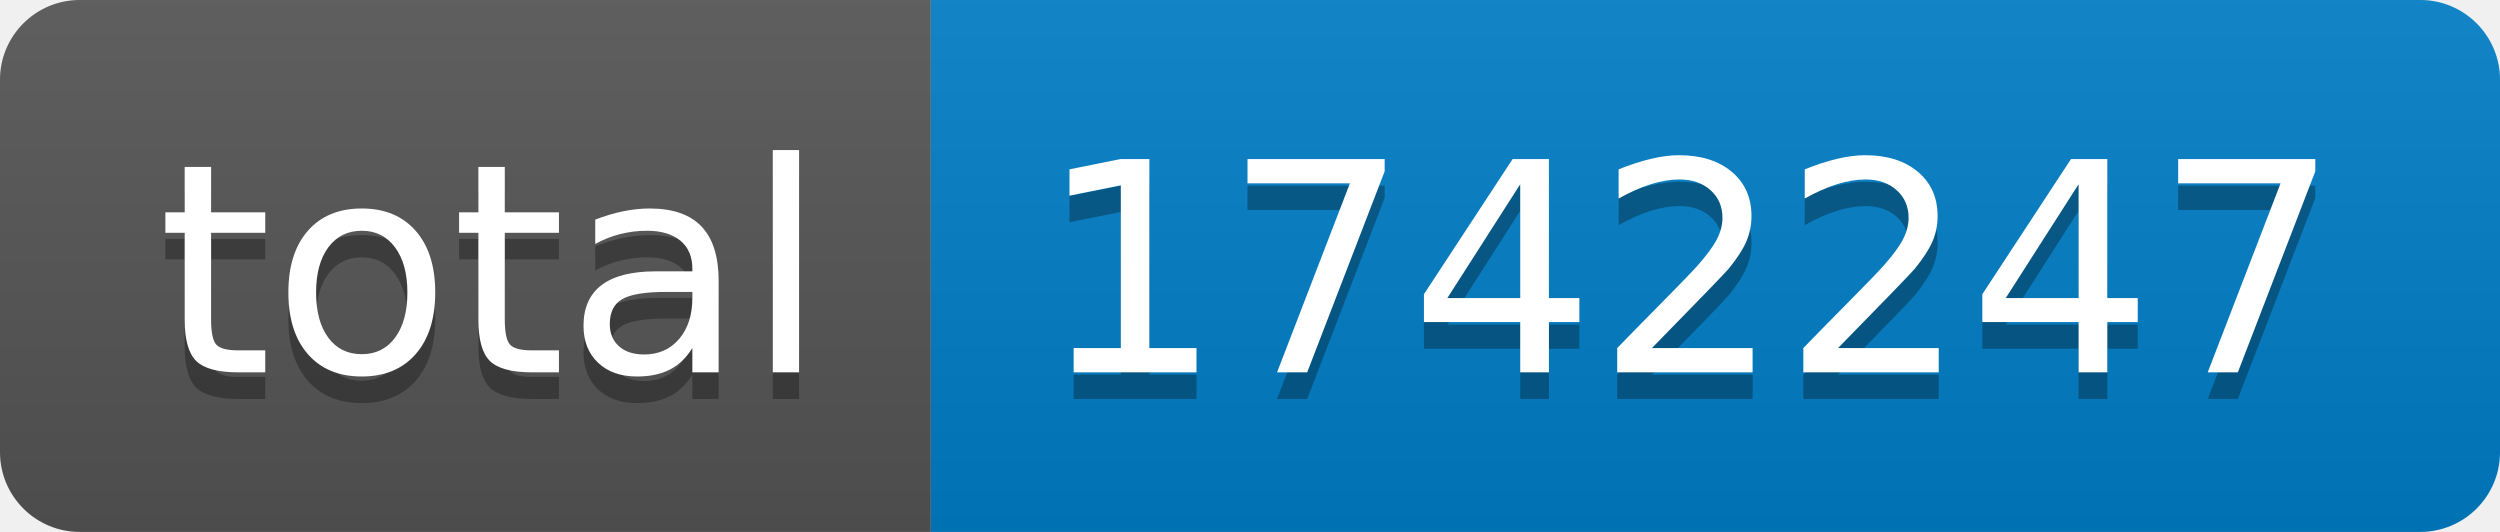
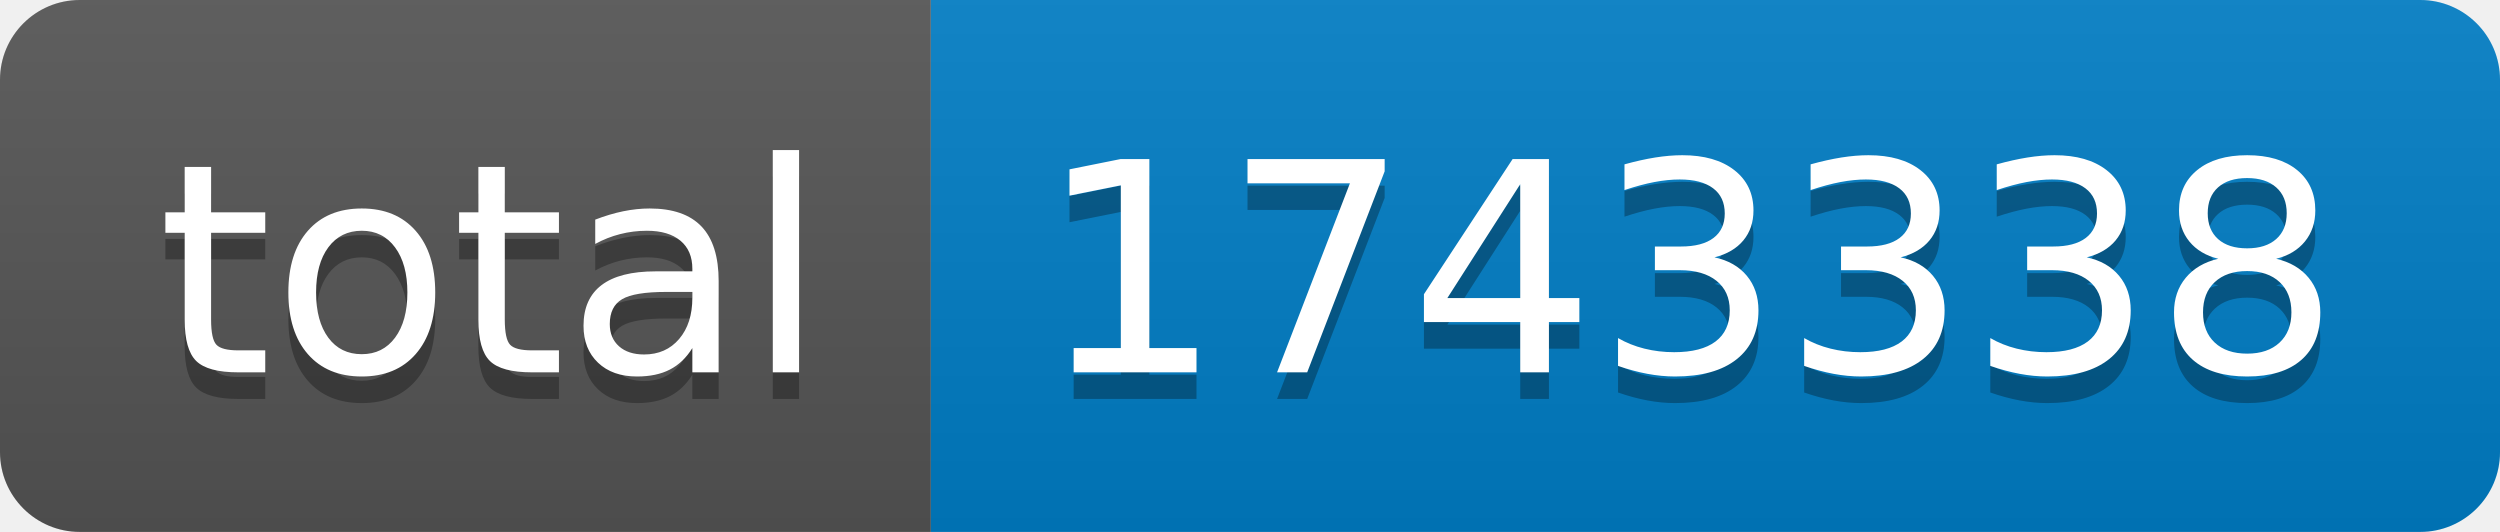
- <svg xmlns="http://www.w3.org/2000/svg" width="94" height="20" role="img" aria-label="total: 1742247">
+ <svg xmlns="http://www.w3.org/2000/svg" width="94" height="20" role="img" aria-label="total: 1743338">
  <linearGradient id="s" x2="0" y2="100%">
    <stop offset="0" stop-color="#bbb" stop-opacity=".1" />
    <stop offset="1" stop-opacity=".1" />
  </linearGradient>
  <clipPath id="r">
    <rect width="94" height="20" rx="3" fill="#fff" />
  </clipPath>
  <g clip-path="url(#r)">
    <rect width="35" height="20" fill="#555" />
    <rect x="35" width="59" height="20" fill="#007ec6" />
    <rect width="94" height="20" fill="url(#s)" />
  </g>
  <g fill="#fff" text-anchor="middle" font-family="Verdana,Geneva,DejaVu Sans,sans-serif" text-rendering="geometricPrecision" font-size="110">
    <text aria-hidden="true" x="185" y="150" fill="#010101" fill-opacity=".3" transform="scale(.1)" textLength="250">total</text>
    <text x="185" y="140" transform="scale(.1)" fill="#fff" textLength="250">total</text>
-     <text aria-hidden="true" x="635" y="150" fill="#010101" fill-opacity=".3" transform="scale(.1)" textLength="490">1742247</text>
-     <text x="635" y="140" transform="scale(.1)" fill="#fff" textLength="490">1742247</text>
+     <text aria-hidden="true" x="635" y="150" fill="#010101" fill-opacity=".3" transform="scale(.1)" textLength="490">1743338</text>
+     <text x="635" y="140" transform="scale(.1)" fill="#fff" textLength="490">1743338</text>
  </g>
</svg>
